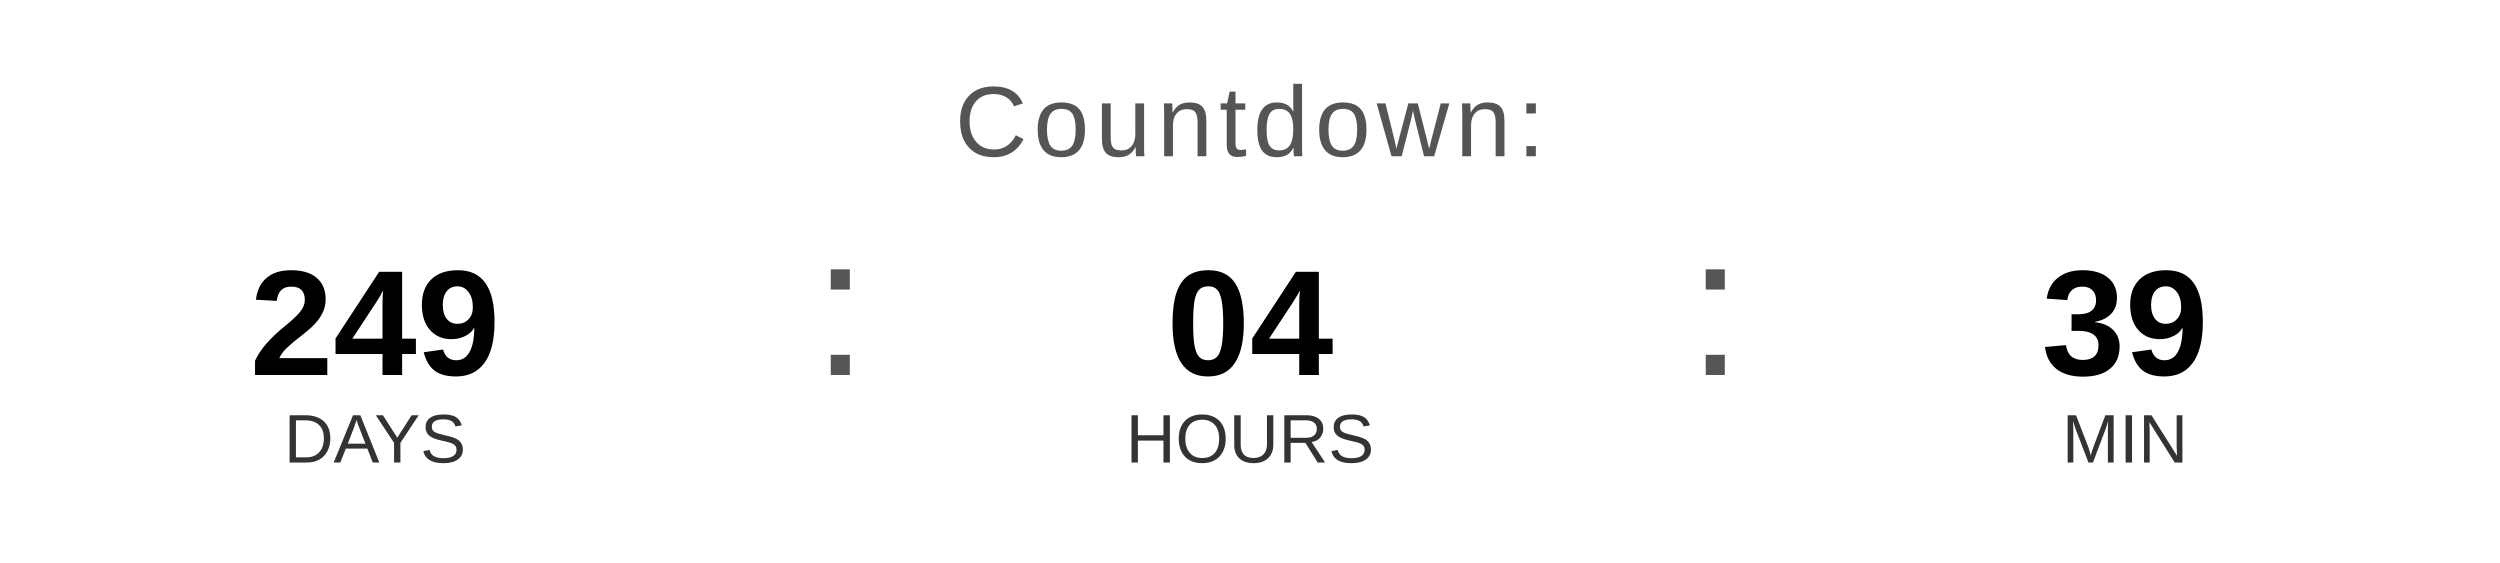
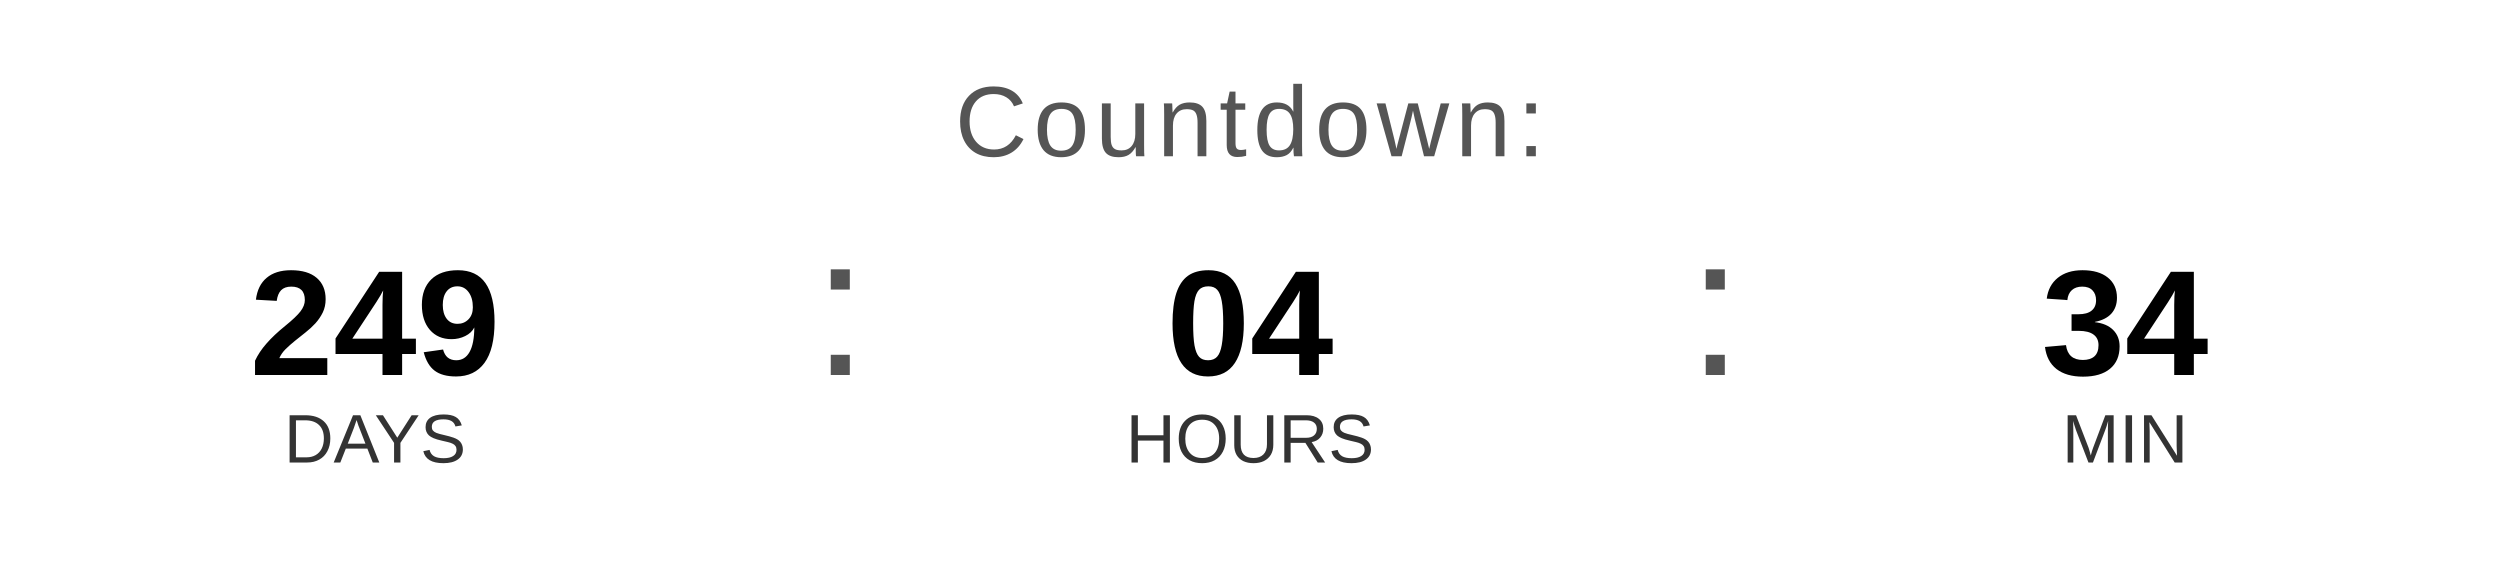
<svg xmlns="http://www.w3.org/2000/svg" width="400" height="90" viewBox="0 0 400 90">
  <text x="200" y="25" font-family="Arial, Helvetica, sans-serif" font-size="16" fill="#555555" text-anchor="middle" letter-spacing="1">
    Countdown:
  </text>
  <text x="60" y="60" font-family="Arial, Helvetica, sans-serif" font-size="24" font-weight="bold" fill="#000000" text-anchor="middle">249</text>
  <text x="60" y="74" font-family="Arial, Helvetica, sans-serif" font-size="11" fill="#333333" text-anchor="middle">DAYS</text>
  <text x="130" y="60" font-family="Arial, sans-serif" font-size="32" fill="#555555">:</text>
  <text x="200" y="60" font-family="Arial, Helvetica, sans-serif" font-size="24" font-weight="bold" fill="#000000" text-anchor="middle">04</text>
  <text x="200" y="74" font-family="Arial, Helvetica, sans-serif" font-size="11" fill="#333333" text-anchor="middle">HOURS</text>
  <text x="270" y="60" font-family="Arial, sans-serif" font-size="32" fill="#555555">:</text>
-   <text x="340" y="60" font-family="Arial, Helvetica, sans-serif" font-size="24" font-weight="bold" fill="#000000" text-anchor="middle">39</text>
+   <text x="340" y="60" font-family="Arial, Helvetica, sans-serif" font-size="24" font-weight="bold" fill="#000000" text-anchor="middle">34</text>
  <text x="340" y="74" font-family="Arial, Helvetica, sans-serif" font-size="11" fill="#333333" text-anchor="middle">MIN</text>
</svg>
